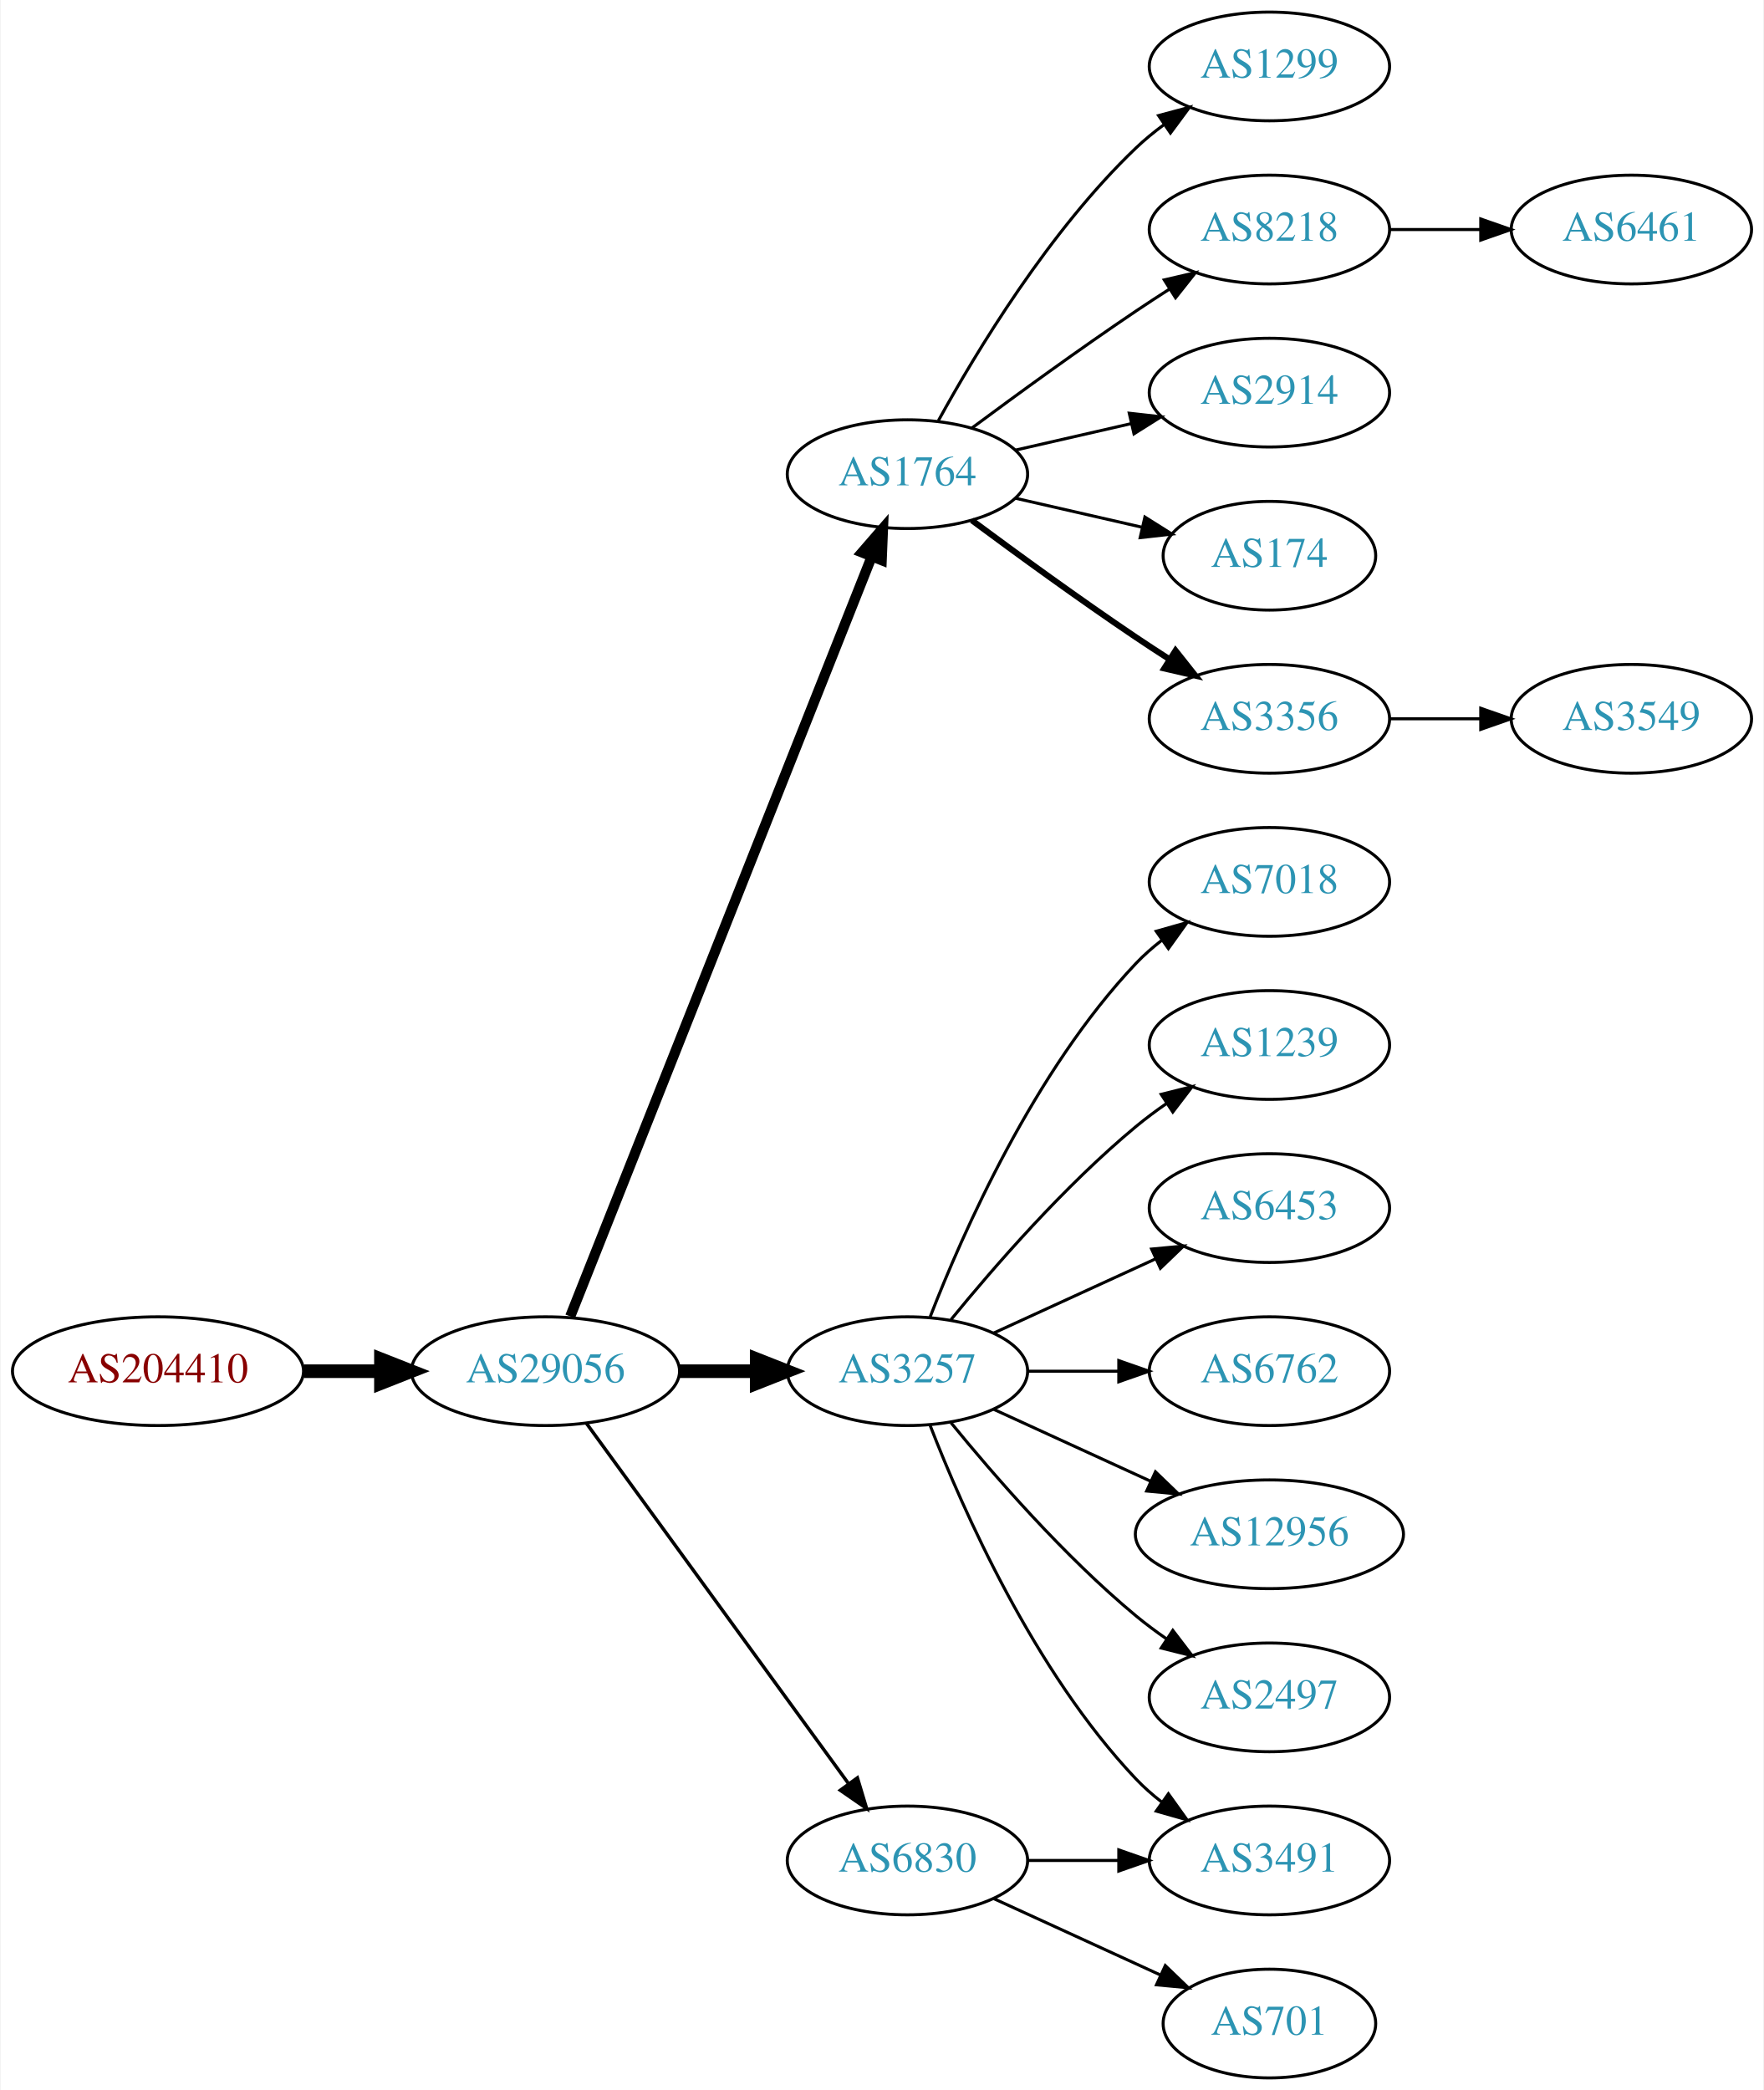
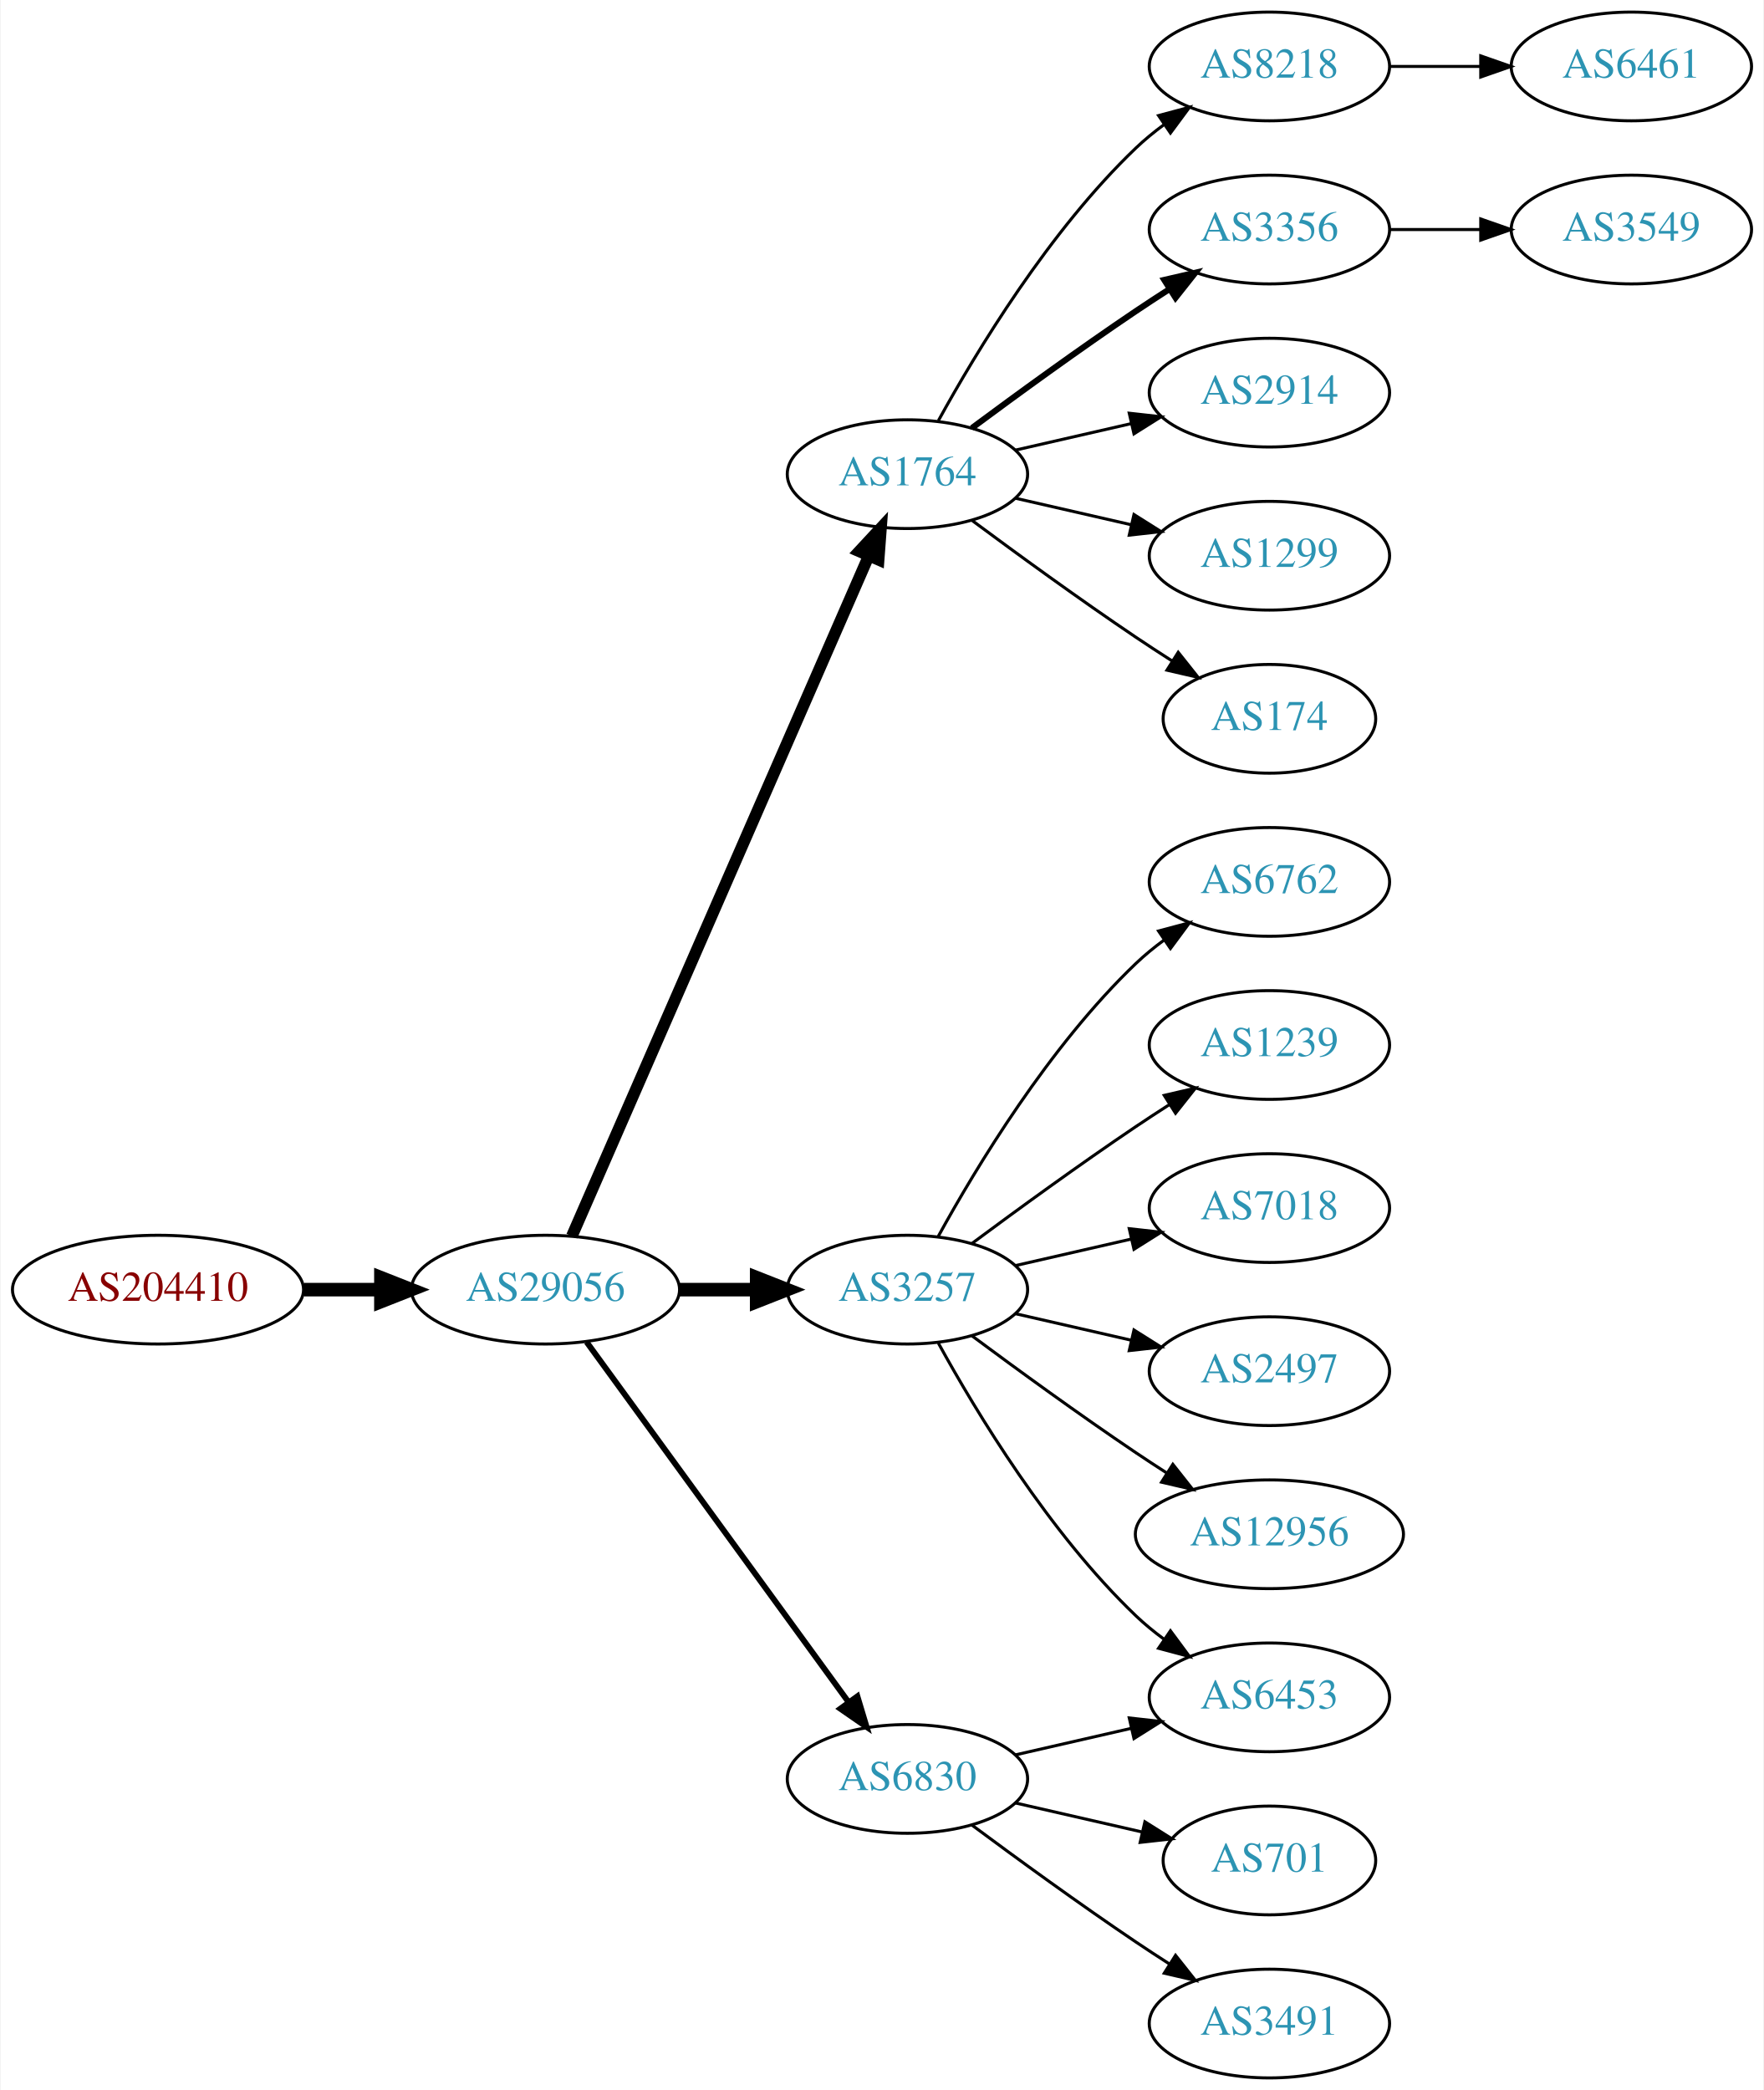
<svg xmlns="http://www.w3.org/2000/svg" xmlns:xlink="http://www.w3.org/1999/xlink" width="584pt" height="692pt" viewBox="0.00 0.00 583.56 692.00">
  <g id="graph0" class="graph" transform="scale(1 1) rotate(0) translate(4 688)">
    <polygon fill="white" stroke="none" points="-4,4 -4,-688 579.562,-688 579.562,4 -4,4" />
    <g id="node1" class="node">
      <g id="a_node1">
        <a xlink:href="/asn/204410" xlink:title="AS204410 ~ Feistritzwerke-STEWEAG GmbH [AT]">
-           <ellipse fill="#ffffff" stroke="black" cx="48.096" cy="-234" rx="48.192" ry="18" />
-           <text text-anchor="middle" x="48.096" y="-230.3" font-family="Times,serif" font-size="14.00" fill="#880000">AS204410</text>
+           <ellipse fill="#ffffff" stroke="black" cx="48.096" cy="-261" rx="48.192" ry="18" />
+           <text text-anchor="middle" x="48.096" y="-257.3" font-family="Times,serif" font-size="14.00" fill="#880000">AS204410</text>
        </a>
      </g>
    </g>
    <g id="node2" class="node">
      <g id="a_node2">
        <a xlink:href="/asn/29056" xlink:title="AS29056 ~ Citycom Telekommunikation GmbH [AT]">
-           <ellipse fill="#ffffff" stroke="black" cx="176.388" cy="-234" rx="44.393" ry="18" />
-           <text text-anchor="middle" x="176.388" y="-230.3" font-family="Times,serif" font-size="14.00" fill="#2c94b3">AS29056</text>
+           <ellipse fill="#ffffff" stroke="black" cx="176.388" cy="-261" rx="44.393" ry="18" />
+           <text text-anchor="middle" x="176.388" y="-257.3" font-family="Times,serif" font-size="14.00" fill="#2c94b3">AS29056</text>
        </a>
      </g>
    </g>
    <g id="edge1" class="edge">
-       <path fill="none" stroke="black" stroke-width="4.5" d="M96.481,-234C104.742,-234 113.386,-234 121.799,-234" />
-       <polygon fill="black" stroke="black" stroke-width="4.5" points="121.904,-237.938 131.904,-234 121.904,-230.063 121.904,-237.938" />
+       <path fill="none" stroke="black" stroke-width="4.5" d="M96.481,-261C104.742,-261 113.386,-261 121.799,-261" />
+       <polygon fill="black" stroke="black" stroke-width="4.5" points="121.904,-264.938 131.904,-261 121.904,-257.063 121.904,-264.938" />
    </g>
    <g id="node3" class="node">
      <g id="a_node3">
        <a xlink:href="/asn/1764" xlink:title="AS1764 ~ NEXTLAYER-AS [AT]">
          <ellipse fill="#ffffff" stroke="black" cx="296.23" cy="-531" rx="39.794" ry="18" />
          <text text-anchor="middle" x="296.23" y="-527.3" font-family="Times,serif" font-size="14.00" fill="#2c94b3">AS1764</text>
        </a>
      </g>
    </g>
    <g id="edge2" class="edge">
-       <path fill="none" stroke="black" stroke-width="3.375" d="M184.582,-252.132C204.516,-302.373 260.558,-443.615 284.34,-503.553" />
-       <polygon fill="black" stroke="black" stroke-width="3.375" points="281.189,-505.101 288.13,-513.106 287.695,-502.52 281.189,-505.101" />
+       <path fill="none" stroke="black" stroke-width="3.857" d="M185.12,-278.715C205.221,-324.771 259.229,-448.514 283.332,-503.739" />
+       <polygon fill="black" stroke="black" stroke-width="3.857" points="280.262,-505.454 287.47,-513.219 286.677,-502.654 280.262,-505.454" />
    </g>
    <g id="node4" class="node">
      <g id="a_node4">
        <a xlink:href="/asn/3257" xlink:title="AS3257 ~ GTT [DE]">
-           <ellipse fill="#ffffff" stroke="black" cx="296.23" cy="-234" rx="39.794" ry="18" />
-           <text text-anchor="middle" x="296.23" y="-230.3" font-family="Times,serif" font-size="14.00" fill="#2c94b3">AS3257</text>
+           <ellipse fill="#ffffff" stroke="black" cx="296.23" cy="-261" rx="39.794" ry="18" />
+           <text text-anchor="middle" x="296.23" y="-257.3" font-family="Times,serif" font-size="14.00" fill="#2c94b3">AS3257</text>
        </a>
      </g>
    </g>
    <g id="edge3" class="edge">
-       <path fill="none" stroke="black" stroke-width="4.5" d="M220.599,-234C228.911,-234 237.674,-234 246.156,-234" />
-       <polygon fill="black" stroke="black" stroke-width="4.5" points="246.315,-237.938 256.315,-234 246.315,-230.063 246.315,-237.938" />
+       <path fill="none" stroke="black" stroke-width="4.5" d="M220.599,-261C228.911,-261 237.674,-261 246.156,-261" />
+       <polygon fill="black" stroke="black" stroke-width="4.5" points="246.315,-264.938 256.315,-261 246.315,-257.063 246.315,-264.938" />
    </g>
    <g id="node5" class="node">
      <g id="a_node5">
        <a xlink:href="/asn/6830" xlink:title="AS6830 ~ LGI-UPC [AT]">
-           <ellipse fill="#ffffff" stroke="black" cx="296.23" cy="-72" rx="39.794" ry="18" />
-           <text text-anchor="middle" x="296.23" y="-68.3" font-family="Times,serif" font-size="14.00" fill="#2c94b3">AS6830</text>
+           <ellipse fill="#ffffff" stroke="black" cx="296.23" cy="-99" rx="39.794" ry="18" />
+           <text text-anchor="middle" x="296.23" y="-95.3" font-family="Times,serif" font-size="14.00" fill="#2c94b3">AS6830</text>
        </a>
      </g>
    </g>
    <g id="edge4" class="edge">
-       <path fill="none" stroke="black" stroke-width="1.125" d="M189.999,-216.663C210.82,-188.04 252.482,-130.767 276.671,-97.514" />
-       <polygon fill="black" stroke="black" stroke-width="1.125" points="279.657,-99.358 282.71,-89.212 273.997,-95.24 279.657,-99.358" />
+       <path fill="none" stroke="black" stroke-width="1.929" d="M189.999,-243.663C210.82,-215.04 252.482,-157.767 276.671,-124.514" />
+       <polygon fill="black" stroke="black" stroke-width="1.929" points="279.657,-126.358 282.71,-116.212 273.997,-122.24 279.657,-126.358" />
    </g>
    <g id="node6" class="node">
      <g id="a_node6">
-         <a xlink:href="/asn/1299" xlink:title="AS1299 ~ Telia Carrier [EU]">
+         <a xlink:href="/asn/8218" xlink:title="AS8218 ~ legacy Neotelecoms [FR]">
          <ellipse fill="#ffffff" stroke="black" cx="416.073" cy="-666" rx="39.794" ry="18" />
-           <text text-anchor="middle" x="416.073" y="-662.3" font-family="Times,serif" font-size="14.00" fill="#2c94b3">AS1299</text>
+           <text text-anchor="middle" x="416.073" y="-662.3" font-family="Times,serif" font-size="14.00" fill="#2c94b3">AS8218</text>
        </a>
      </g>
    </g>
    <g id="edge5" class="edge">
      <path fill="none" stroke="black" d="M306.471,-548.713C319.017,-571.561 343.194,-611.611 371.877,-639 374.745,-641.739 377.934,-644.347 381.243,-646.785" />
      <polygon fill="black" stroke="black" points="379.366,-649.742 389.602,-652.477 383.306,-643.956 379.366,-649.742" />
    </g>
    <g id="node7" class="node">
      <g id="a_node7">
-         <a xlink:href="/asn/8218" xlink:title="AS8218 ~ legacy Neotelecoms [FR]">
+         <a xlink:href="/asn/3356" xlink:title="AS3356 ~ Level 3 Parent, LLC [US]">
          <ellipse fill="#ffffff" stroke="black" cx="416.073" cy="-612" rx="39.794" ry="18" />
-           <text text-anchor="middle" x="416.073" y="-608.3" font-family="Times,serif" font-size="14.00" fill="#2c94b3">AS8218</text>
+           <text text-anchor="middle" x="416.073" y="-608.3" font-family="Times,serif" font-size="14.00" fill="#2c94b3">AS3356</text>
        </a>
      </g>
    </g>
    <g id="edge6" class="edge">
-       <path fill="none" stroke="black" d="M317.56,-546.277C332.423,-557.304 353.167,-572.407 371.877,-585 375.426,-587.389 379.176,-589.839 382.924,-592.242" />
-       <polygon fill="black" stroke="black" points="381.251,-595.325 391.573,-597.712 384.993,-589.409 381.251,-595.325" />
+       <path fill="none" stroke="black" stroke-width="2" d="M317.56,-546.277C332.423,-557.304 353.167,-572.407 371.877,-585 375.426,-587.389 379.176,-589.839 382.924,-592.242" />
+       <polygon fill="black" stroke="black" stroke-width="2" points="381.251,-595.325 391.573,-597.712 384.993,-589.409 381.251,-595.325" />
    </g>
    <g id="node8" class="node">
      <g id="a_node8">
        <a xlink:href="/asn/2914" xlink:title="AS2914 ~ NTT America, Inc. [US]">
          <ellipse fill="#ffffff" stroke="black" cx="416.073" cy="-558" rx="39.794" ry="18" />
          <text text-anchor="middle" x="416.073" y="-554.3" font-family="Times,serif" font-size="14.00" fill="#2c94b3">AS2914</text>
        </a>
      </g>
    </g>
    <g id="edge7" class="edge">
      <path fill="none" stroke="black" d="M331.949,-538.955C343.949,-541.704 357.57,-544.825 370.263,-547.733" />
      <polygon fill="black" stroke="black" points="369.665,-551.187 380.194,-550.009 371.229,-544.364 369.665,-551.187" />
    </g>
    <g id="node9" class="node">
      <g id="a_node9">
-         <a xlink:href="/asn/174" xlink:title="AS174 ~ Cogent Communications [US]">
-           <ellipse fill="#ffffff" stroke="black" cx="416.073" cy="-504" rx="35.194" ry="18" />
-           <text text-anchor="middle" x="416.073" y="-500.3" font-family="Times,serif" font-size="14.00" fill="#2c94b3">AS174</text>
+         <a xlink:href="/asn/1299" xlink:title="AS1299 ~ Telia Carrier [EU]">
+           <ellipse fill="#ffffff" stroke="black" cx="416.073" cy="-504" rx="39.794" ry="18" />
+           <text text-anchor="middle" x="416.073" y="-500.3" font-family="Times,serif" font-size="14.00" fill="#2c94b3">AS1299</text>
        </a>
      </g>
    </g>
    <g id="edge8" class="edge">
-       <path fill="none" stroke="black" d="M331.949,-523.045C345.042,-520.045 360.064,-516.604 373.705,-513.478" />
-       <polygon fill="black" stroke="black" points="374.846,-516.807 383.812,-511.162 373.283,-509.984 374.846,-516.807" />
+       <path fill="none" stroke="black" d="M331.949,-523.045C343.949,-520.296 357.57,-517.175 370.263,-514.267" />
+       <polygon fill="black" stroke="black" points="371.229,-517.636 380.194,-511.991 369.665,-510.813 371.229,-517.636" />
    </g>
    <g id="node10" class="node">
      <g id="a_node10">
-         <a xlink:href="/asn/3356" xlink:title="AS3356 ~ Level 3 Parent, LLC [US]">
-           <ellipse fill="#ffffff" stroke="black" cx="416.073" cy="-450" rx="39.794" ry="18" />
-           <text text-anchor="middle" x="416.073" y="-446.3" font-family="Times,serif" font-size="14.00" fill="#2c94b3">AS3356</text>
+         <a xlink:href="/asn/174" xlink:title="AS174 ~ Cogent Communications [US]">
+           <ellipse fill="#ffffff" stroke="black" cx="416.073" cy="-450" rx="35.194" ry="18" />
+           <text text-anchor="middle" x="416.073" y="-446.3" font-family="Times,serif" font-size="14.00" fill="#2c94b3">AS174</text>
        </a>
      </g>
    </g>
    <g id="edge9" class="edge">
-       <path fill="none" stroke="black" stroke-width="2" d="M317.56,-515.723C332.423,-504.696 353.167,-489.593 371.877,-477 375.426,-474.611 379.176,-472.161 382.924,-469.758" />
-       <polygon fill="black" stroke="black" stroke-width="2" points="384.993,-472.591 391.573,-464.288 381.251,-466.675 384.993,-472.591" />
+       <path fill="none" stroke="black" d="M317.56,-515.723C332.423,-504.696 353.167,-489.593 371.877,-477 375.694,-474.431 379.744,-471.79 383.774,-469.214" />
+       <polygon fill="black" stroke="black" points="385.878,-472.025 392.468,-463.729 382.143,-466.105 385.878,-472.025" />
    </g>
    <g id="node12" class="node">
      <g id="a_node12">
-         <a xlink:href="/asn/7018" xlink:title="AS7018 ~ AT&amp;T Services, Inc. [US]">
+         <a xlink:href="/asn/6762" xlink:title="AS6762 ~ TELECOM ITALIA SPARKLE S.p.A. [IT]">
          <ellipse fill="#ffffff" stroke="black" cx="416.073" cy="-396" rx="39.794" ry="18" />
-           <text text-anchor="middle" x="416.073" y="-392.3" font-family="Times,serif" font-size="14.00" fill="#2c94b3">AS7018</text>
+           <text text-anchor="middle" x="416.073" y="-392.3" font-family="Times,serif" font-size="14.00" fill="#2c94b3">AS6762</text>
        </a>
      </g>
    </g>
    <g id="edge11" class="edge">
-       <path fill="none" stroke="black" d="M303.753,-251.994C314.504,-279.728 338.161,-333.429 371.877,-369 374.462,-371.728 377.38,-374.294 380.448,-376.677" />
-       <polygon fill="black" stroke="black" points="378.602,-379.658 388.797,-382.543 382.627,-373.93 378.602,-379.658" />
+       <path fill="none" stroke="black" d="M306.471,-278.713C319.017,-301.561 343.194,-341.611 371.877,-369 374.745,-371.739 377.934,-374.347 381.243,-376.785" />
+       <polygon fill="black" stroke="black" points="379.366,-379.742 389.602,-382.477 383.306,-373.956 379.366,-379.742" />
    </g>
    <g id="node13" class="node">
      <g id="a_node13">
        <a xlink:href="/asn/1239" xlink:title="AS1239 ~ Sprint [US]">
          <ellipse fill="#ffffff" stroke="black" cx="416.073" cy="-342" rx="39.794" ry="18" />
          <text text-anchor="middle" x="416.073" y="-338.3" font-family="Times,serif" font-size="14.00" fill="#2c94b3">AS1239</text>
        </a>
      </g>
    </g>
    <g id="edge12" class="edge">
-       <path fill="none" stroke="black" d="M310.649,-251.065C324.764,-268.375 348.178,-295.345 371.877,-315 375.093,-317.668 378.594,-320.27 382.164,-322.741" />
-       <polygon fill="black" stroke="black" points="380.242,-325.666 390.52,-328.236 384.088,-319.817 380.242,-325.666" />
+       <path fill="none" stroke="black" d="M317.56,-276.277C332.423,-287.304 353.167,-302.407 371.877,-315 375.426,-317.389 379.176,-319.839 382.924,-322.242" />
+       <polygon fill="black" stroke="black" points="381.251,-325.325 391.573,-327.712 384.993,-319.409 381.251,-325.325" />
    </g>
    <g id="node14" class="node">
      <g id="a_node14">
-         <a xlink:href="/asn/3491" xlink:title="AS3491 ~ PCCW Global, Inc. [US]">
-           <ellipse fill="#ffffff" stroke="black" cx="416.073" cy="-72" rx="39.794" ry="18" />
-           <text text-anchor="middle" x="416.073" y="-68.3" font-family="Times,serif" font-size="14.00" fill="#2c94b3">AS3491</text>
+         <a xlink:href="/asn/6453" xlink:title="AS6453 ~ TATA COMMUNICATIONS (AMERICA) INC [US]">
+           <ellipse fill="#ffffff" stroke="black" cx="416.073" cy="-126" rx="39.794" ry="18" />
+           <text text-anchor="middle" x="416.073" y="-122.3" font-family="Times,serif" font-size="14.00" fill="#2c94b3">AS6453</text>
        </a>
      </g>
    </g>
    <g id="edge13" class="edge">
-       <path fill="none" stroke="black" d="M303.753,-216.006C314.504,-188.272 338.161,-134.571 371.877,-99 374.462,-96.272 377.38,-93.706 380.448,-91.323" />
-       <polygon fill="black" stroke="black" points="382.627,-94.07 388.797,-85.457 378.602,-88.342 382.627,-94.07" />
+       <path fill="none" stroke="black" d="M306.471,-243.287C319.017,-220.439 343.194,-180.389 371.877,-153 374.745,-150.261 377.934,-147.653 381.243,-145.215" />
+       <polygon fill="black" stroke="black" points="383.306,-148.044 389.602,-139.523 379.366,-142.258 383.306,-148.044" />
    </g>
    <g id="node15" class="node">
      <g id="a_node15">
-         <a xlink:href="/asn/6453" xlink:title="AS6453 ~ TATA COMMUNICATIONS (AMERICA) INC [US]">
+         <a xlink:href="/asn/7018" xlink:title="AS7018 ~ AT&amp;T Services, Inc. [US]">
          <ellipse fill="#ffffff" stroke="black" cx="416.073" cy="-288" rx="39.794" ry="18" />
-           <text text-anchor="middle" x="416.073" y="-284.3" font-family="Times,serif" font-size="14.00" fill="#2c94b3">AS6453</text>
+           <text text-anchor="middle" x="416.073" y="-284.3" font-family="Times,serif" font-size="14.00" fill="#2c94b3">AS7018</text>
        </a>
      </g>
    </g>
    <g id="edge14" class="edge">
-       <path fill="none" stroke="black" d="M324.859,-246.661C340.816,-253.973 361.087,-263.261 378.369,-271.181" />
-       <polygon fill="black" stroke="black" points="377.068,-274.435 387.617,-275.419 379.984,-268.071 377.068,-274.435" />
+       <path fill="none" stroke="black" d="M331.949,-268.955C343.949,-271.704 357.57,-274.825 370.263,-277.733" />
+       <polygon fill="black" stroke="black" points="369.665,-281.187 380.194,-280.009 371.229,-274.364 369.665,-281.187" />
    </g>
    <g id="node16" class="node">
      <g id="a_node16">
-         <a xlink:href="/asn/6762" xlink:title="AS6762 ~ TELECOM ITALIA SPARKLE S.p.A. [IT]">
+         <a xlink:href="/asn/2497" xlink:title="AS2497 ~ Internet Initiative Japan Inc. [JP]">
          <ellipse fill="#ffffff" stroke="black" cx="416.073" cy="-234" rx="39.794" ry="18" />
-           <text text-anchor="middle" x="416.073" y="-230.3" font-family="Times,serif" font-size="14.00" fill="#2c94b3">AS6762</text>
+           <text text-anchor="middle" x="416.073" y="-230.3" font-family="Times,serif" font-size="14.00" fill="#2c94b3">AS2497</text>
        </a>
      </g>
    </g>
    <g id="edge15" class="edge">
-       <path fill="none" stroke="black" d="M336.143,-234C345.696,-234 356.046,-234 366.008,-234" />
-       <polygon fill="black" stroke="black" points="366.201,-237.5 376.201,-234 366.201,-230.5 366.201,-237.5" />
+       <path fill="none" stroke="black" d="M331.949,-253.045C343.949,-250.296 357.57,-247.175 370.263,-244.267" />
+       <polygon fill="black" stroke="black" points="371.229,-247.636 380.194,-241.991 369.665,-240.813 371.229,-247.636" />
    </g>
    <g id="node17" class="node">
      <g id="a_node17">
        <a xlink:href="/asn/12956" xlink:title="AS12956 ~ TELXIUS [ES]">
          <ellipse fill="#ffffff" stroke="black" cx="416.073" cy="-180" rx="44.393" ry="18" />
          <text text-anchor="middle" x="416.073" y="-176.3" font-family="Times,serif" font-size="14.00" fill="#2c94b3">AS12956</text>
        </a>
      </g>
    </g>
    <g id="edge16" class="edge">
-       <path fill="none" stroke="black" d="M324.859,-221.339C340.357,-214.238 359.923,-205.272 376.87,-197.506" />
-       <polygon fill="black" stroke="black" points="378.34,-200.683 385.973,-193.335 375.424,-194.319 378.34,-200.683" />
+       <path fill="none" stroke="black" d="M317.56,-245.723C332.423,-234.696 353.167,-219.593 371.877,-207 375.167,-204.785 378.629,-202.518 382.104,-200.285" />
+       <polygon fill="black" stroke="black" points="384.1,-203.163 390.671,-194.852 380.351,-197.252 384.1,-203.163" />
+     </g>
+     <g id="edge17" class="edge">
+       <path fill="none" stroke="black" d="M331.949,-106.955C343.949,-109.704 357.57,-112.825 370.263,-115.733" />
+       <polygon fill="black" stroke="black" points="369.665,-119.187 380.194,-118.009 371.229,-112.364 369.665,-119.187" />
    </g>
    <g id="node18" class="node">
      <g id="a_node18">
-         <a xlink:href="/asn/2497" xlink:title="AS2497 ~ Internet Initiative Japan Inc. [JP]">
-           <ellipse fill="#ffffff" stroke="black" cx="416.073" cy="-126" rx="39.794" ry="18" />
-           <text text-anchor="middle" x="416.073" y="-122.3" font-family="Times,serif" font-size="14.00" fill="#2c94b3">AS2497</text>
-         </a>
-       </g>
-     </g>
-     <g id="edge17" class="edge">
-       <path fill="none" stroke="black" d="M310.649,-216.935C324.764,-199.625 348.178,-172.655 371.877,-153 375.093,-150.332 378.594,-147.73 382.164,-145.259" />
-       <polygon fill="black" stroke="black" points="384.088,-148.183 390.52,-139.764 380.242,-142.334 384.088,-148.183" />
-     </g>
-     <g id="edge19" class="edge">
-       <path fill="none" stroke="black" d="M336.143,-72C345.696,-72 356.046,-72 366.008,-72" />
-       <polygon fill="black" stroke="black" points="366.201,-75.5 376.201,-72 366.201,-68.5 366.201,-75.5" />
+         <a xlink:href="/asn/701" xlink:title="AS701 ~ UUNET [US]">
+           <ellipse fill="#ffffff" stroke="black" cx="416.073" cy="-72" rx="35.194" ry="18" />
+           <text text-anchor="middle" x="416.073" y="-68.3" font-family="Times,serif" font-size="14.00" fill="#2c94b3">AS701</text>
+         </a>
+       </g>
+     </g>
+     <g id="edge18" class="edge">
+       <path fill="none" stroke="black" d="M331.949,-91.045C345.042,-88.045 360.064,-84.603 373.705,-81.478" />
+       <polygon fill="black" stroke="black" points="374.846,-84.807 383.812,-79.162 373.283,-77.984 374.846,-84.807" />
    </g>
    <g id="node19" class="node">
      <g id="a_node19">
-         <a xlink:href="/asn/701" xlink:title="AS701 ~ UUNET [US]">
-           <ellipse fill="#ffffff" stroke="black" cx="416.073" cy="-18" rx="35.194" ry="18" />
-           <text text-anchor="middle" x="416.073" y="-14.3" font-family="Times,serif" font-size="14.00" fill="#2c94b3">AS701</text>
-         </a>
-       </g>
-     </g>
-     <g id="edge18" class="edge">
-       <path fill="none" stroke="black" d="M324.859,-59.339C341.275,-51.817 362.257,-42.202 379.854,-34.139" />
-       <polygon fill="black" stroke="black" points="381.598,-37.189 389.231,-29.842 378.682,-30.826 381.598,-37.189" />
+         <a xlink:href="/asn/3491" xlink:title="AS3491 ~ PCCW Global, Inc. [US]">
+           <ellipse fill="#ffffff" stroke="black" cx="416.073" cy="-18" rx="39.794" ry="18" />
+           <text text-anchor="middle" x="416.073" y="-14.3" font-family="Times,serif" font-size="14.00" fill="#2c94b3">AS3491</text>
+         </a>
+       </g>
+     </g>
+     <g id="edge19" class="edge">
+       <path fill="none" stroke="black" d="M317.56,-83.723C332.423,-72.696 353.167,-57.593 371.877,-45 375.426,-42.611 379.176,-40.161 382.924,-37.758" />
+       <polygon fill="black" stroke="black" points="384.993,-40.591 391.573,-32.288 381.251,-34.675 384.993,-40.591" />
    </g>
    <g id="node11" class="node">
      <g id="a_node11">
        <a xlink:href="/asn/6461" xlink:title="AS6461 ~ Zayo Bandwidth [US]">
-           <ellipse fill="#ffffff" stroke="black" cx="535.915" cy="-612" rx="39.794" ry="18" />
-           <text text-anchor="middle" x="535.915" y="-608.3" font-family="Times,serif" font-size="14.00" fill="#2c94b3">AS6461</text>
+           <ellipse fill="#ffffff" stroke="black" cx="535.915" cy="-666" rx="39.794" ry="18" />
+           <text text-anchor="middle" x="535.915" y="-662.3" font-family="Times,serif" font-size="14.00" fill="#2c94b3">AS6461</text>
        </a>
      </g>
    </g>
    <g id="edge10" class="edge">
-       <path fill="none" stroke="black" d="M455.985,-612C465.539,-612 475.888,-612 485.851,-612" />
-       <polygon fill="black" stroke="black" points="486.043,-615.5 496.043,-612 486.043,-608.5 486.043,-615.5" />
+       <path fill="none" stroke="black" d="M455.985,-666C465.539,-666 475.888,-666 485.851,-666" />
+       <polygon fill="black" stroke="black" points="486.043,-669.5 496.043,-666 486.043,-662.5 486.043,-669.5" />
    </g>
    <g id="node20" class="node">
      <g id="a_node20">
        <a xlink:href="/asn/3549" xlink:title="AS3549 ~ Level 3 Parent, LLC [US]">
-           <ellipse fill="#ffffff" stroke="black" cx="535.915" cy="-450" rx="39.794" ry="18" />
-           <text text-anchor="middle" x="535.915" y="-446.3" font-family="Times,serif" font-size="14.00" fill="#2c94b3">AS3549</text>
+           <ellipse fill="#ffffff" stroke="black" cx="535.915" cy="-612" rx="39.794" ry="18" />
+           <text text-anchor="middle" x="535.915" y="-608.3" font-family="Times,serif" font-size="14.00" fill="#2c94b3">AS3549</text>
        </a>
      </g>
    </g>
    <g id="edge20" class="edge">
-       <path fill="none" stroke="black" d="M455.985,-450C465.539,-450 475.888,-450 485.851,-450" />
-       <polygon fill="black" stroke="black" points="486.043,-453.5 496.043,-450 486.043,-446.5 486.043,-453.5" />
+       <path fill="none" stroke="black" d="M455.985,-612C465.539,-612 475.888,-612 485.851,-612" />
+       <polygon fill="black" stroke="black" points="486.043,-615.5 496.043,-612 486.043,-608.5 486.043,-615.5" />
    </g>
  </g>
</svg>
